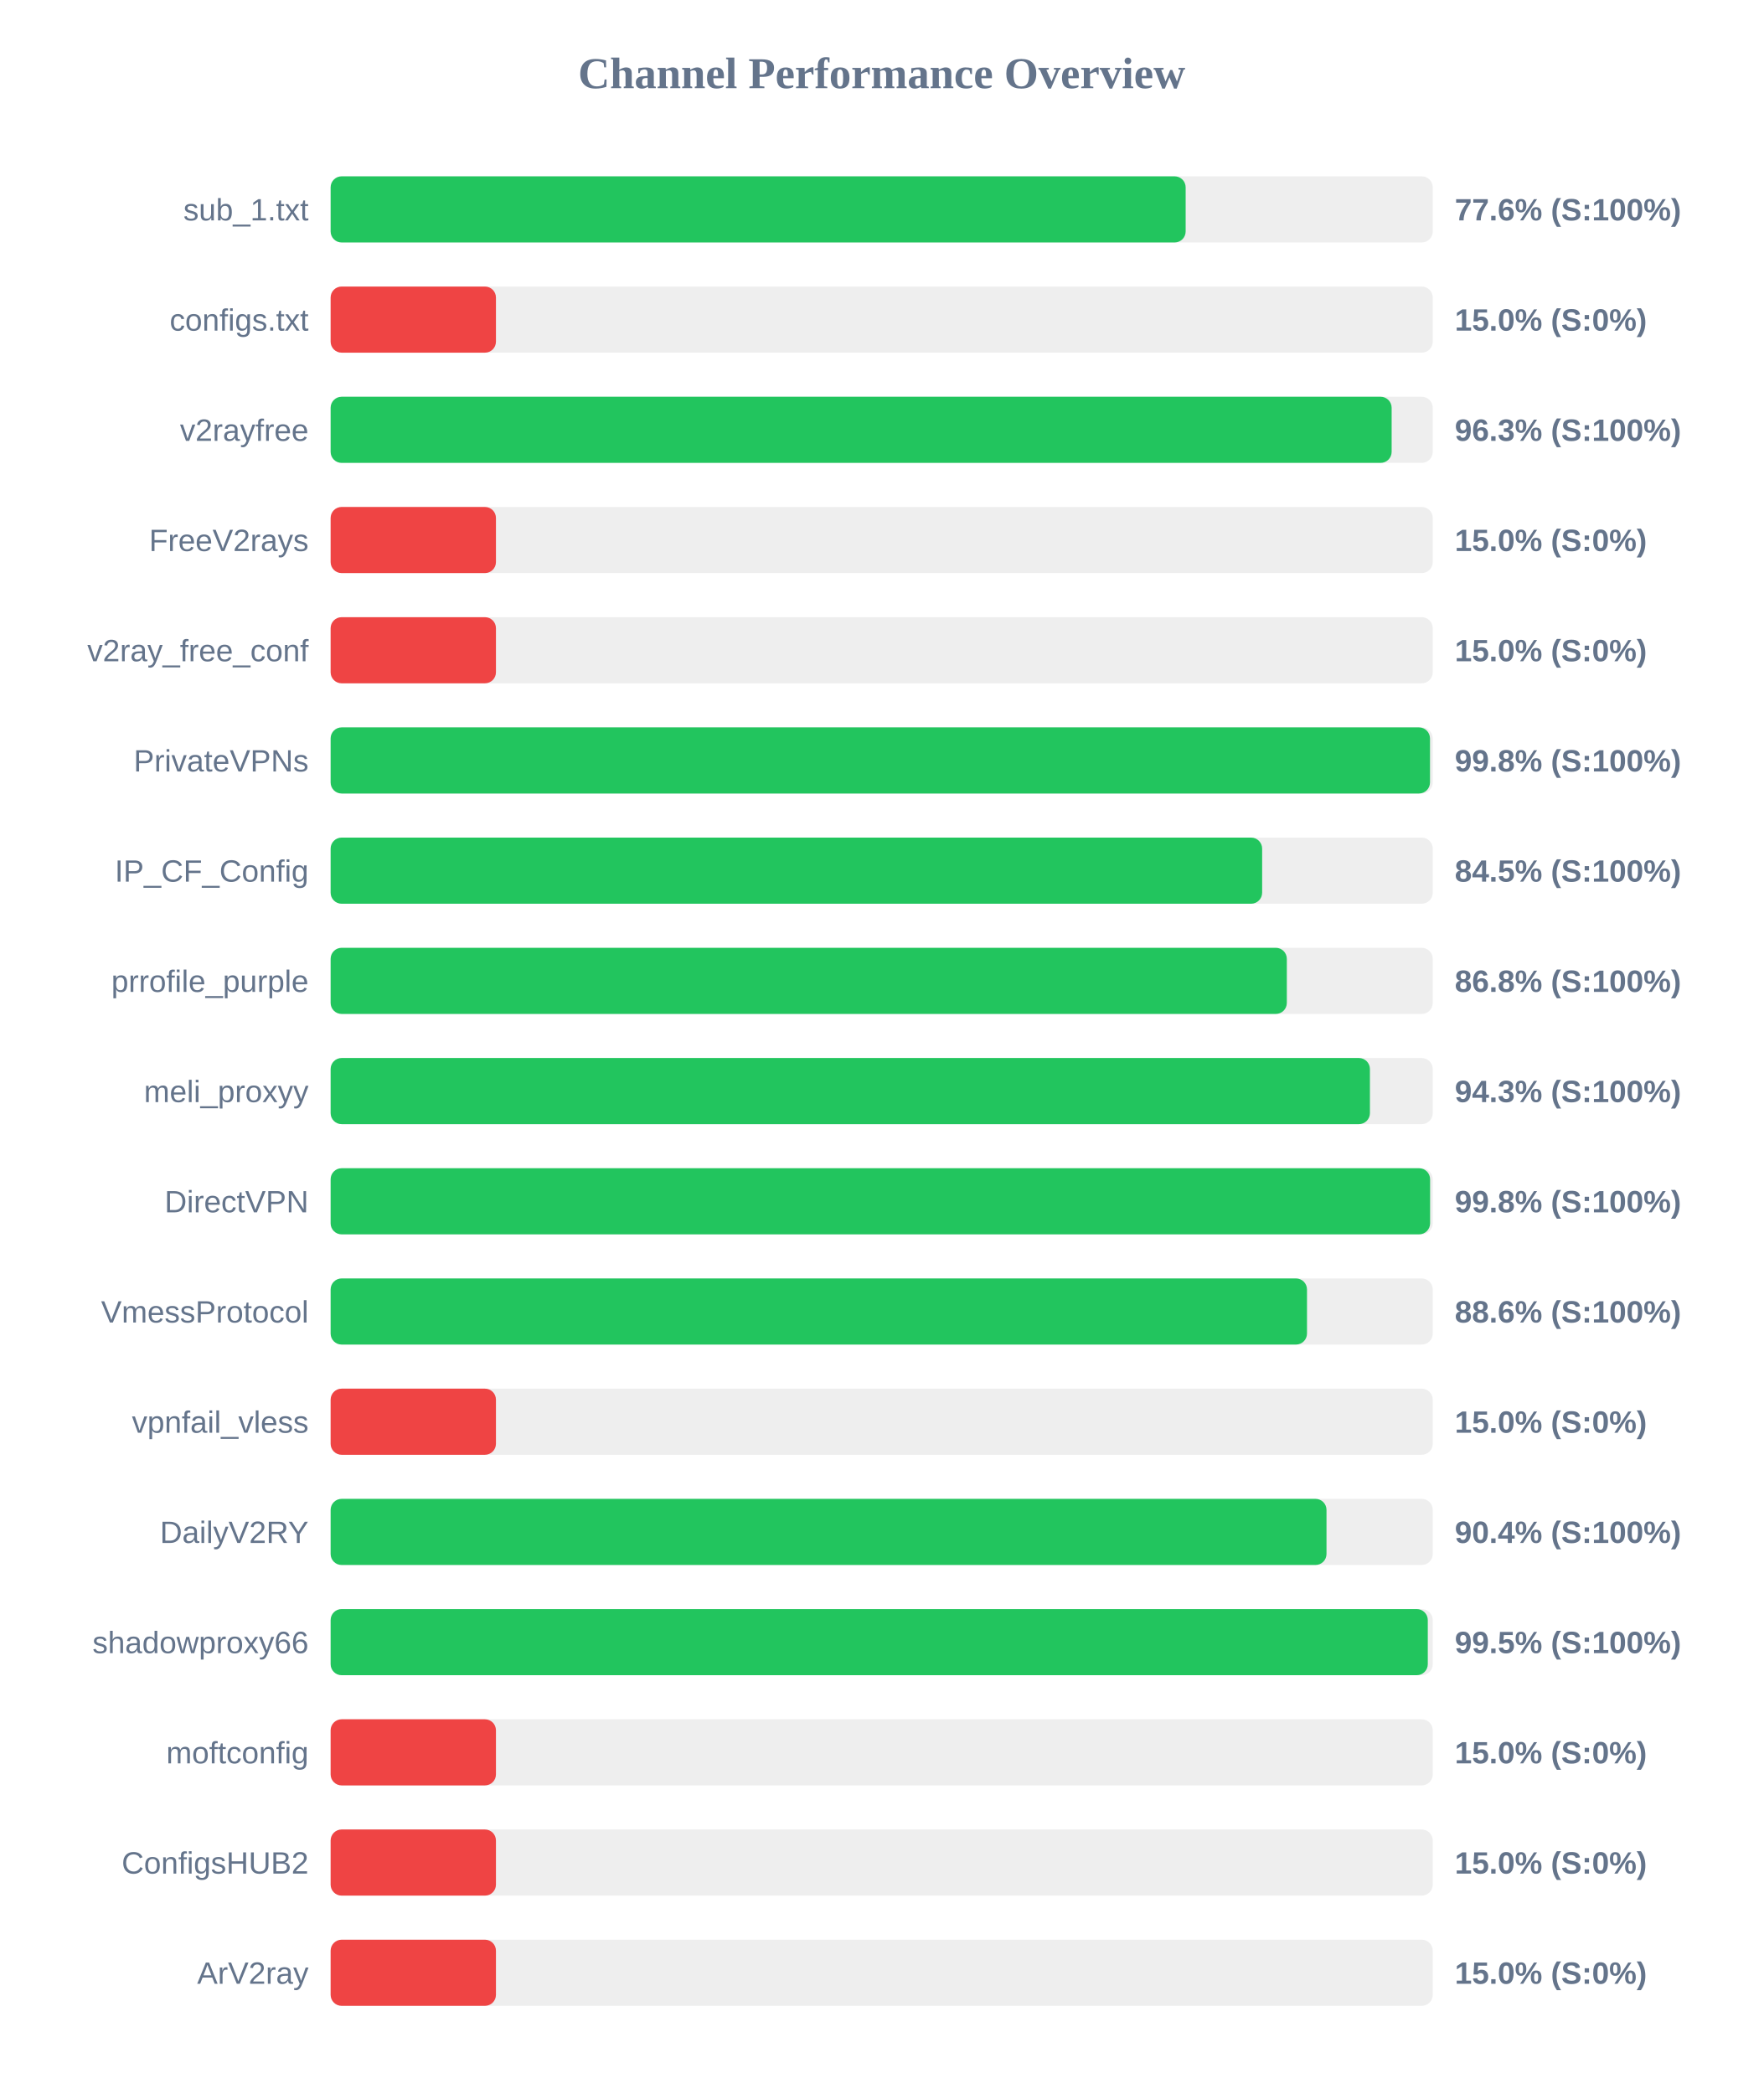
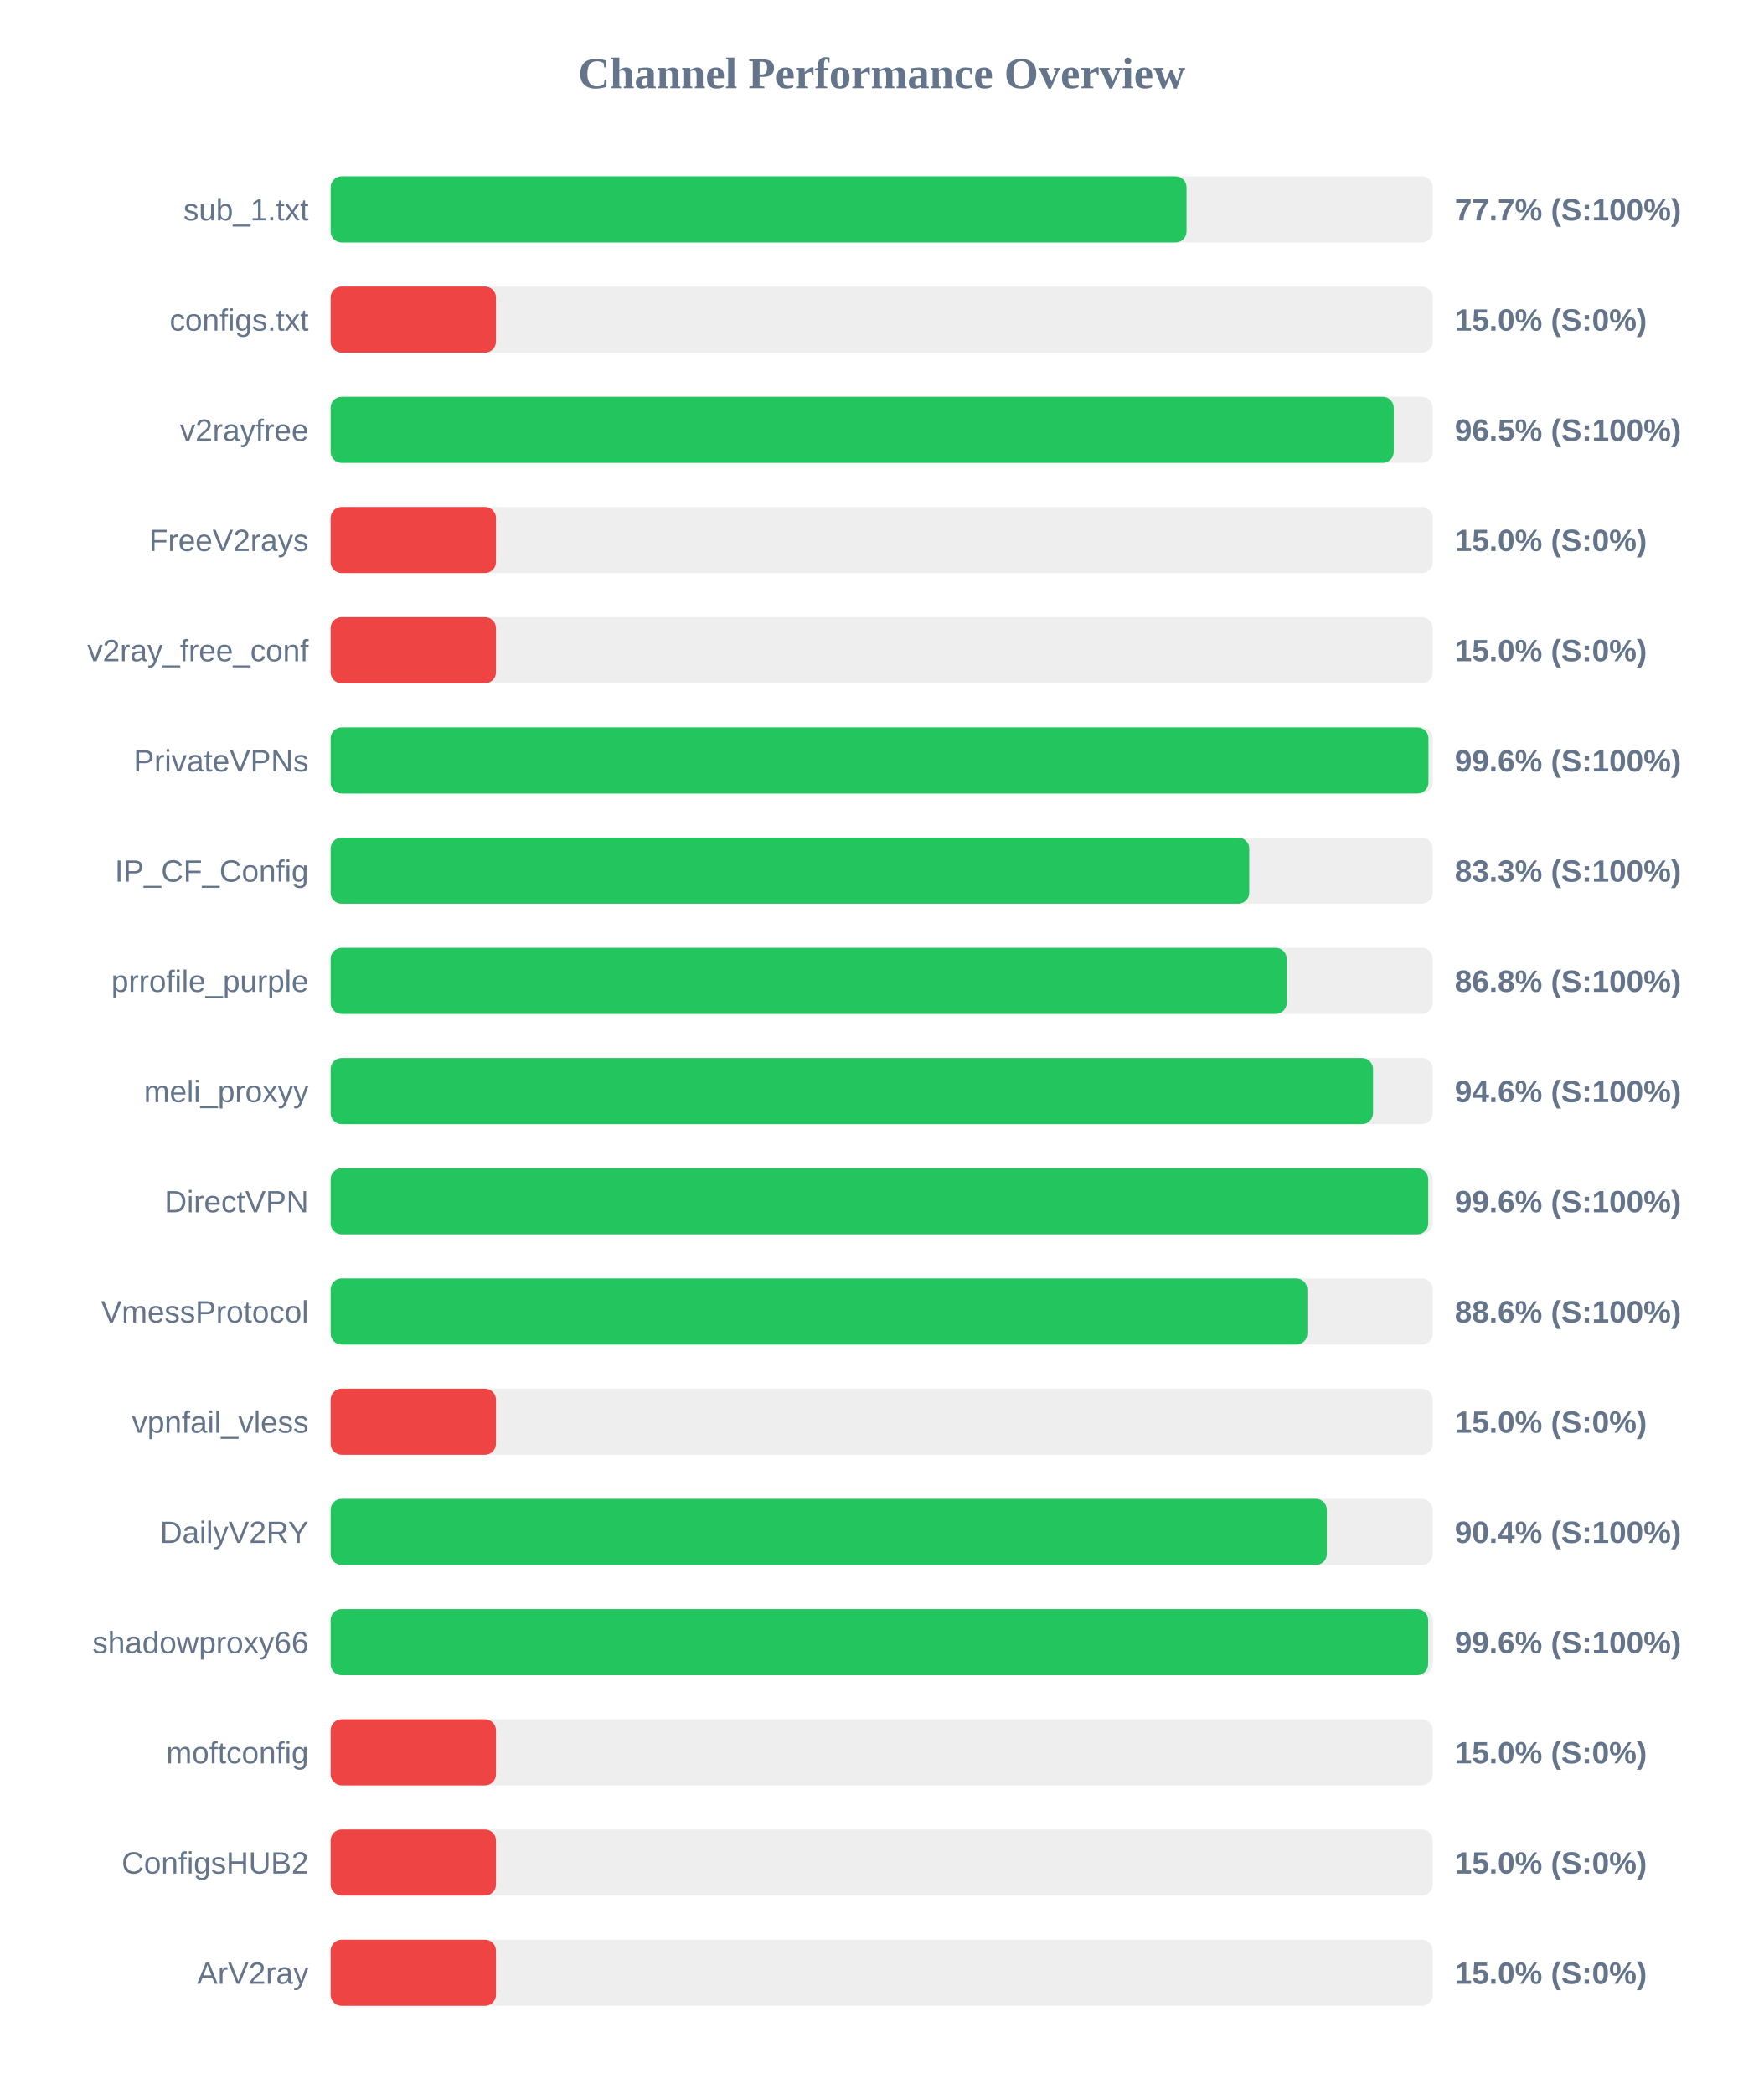
<svg xmlns="http://www.w3.org/2000/svg" width="800" height="950" version="1.1">
  <style>
        .row { font: 14px Arial; fill: #64748b; }
        .score { font: bold 14px Arial; fill: #64748b; }
    </style>
  <text x="400" y="40" text-anchor="middle" font-size="20px" font-weight="bold" fill="#64748b">Channel Performance Overview</text>
  <rect x="150" y="80" width="500" height="30" fill="#eee" rx="5" />
-   <rect x="150" y="80" width="387.9" height="30" fill="#22c55e" rx="5" />
+   <rect x="150" y="80" width="388.3" height="30" fill="#22c55e" rx="5" />
  <text x="140" y="100" text-anchor="end" class="row">sub_1.txt</text>
-   <text x="660" y="100" text-anchor="start" class="score">77.6% (S:100%)</text>
+   <text x="660" y="100" text-anchor="start" class="score">77.7% (S:100%)</text>
  <rect x="150" y="130" width="500" height="30" fill="#eee" rx="5" />
  <rect x="150" y="130" width="75.0" height="30" fill="#ef4444" rx="5" />
  <text x="140" y="150" text-anchor="end" class="row">configs.txt</text>
  <text x="660" y="150" text-anchor="start" class="score">15.0% (S:0%)</text>
  <rect x="150" y="180" width="500" height="30" fill="#eee" rx="5" />
-   <rect x="150" y="180" width="481.35" height="30" fill="#22c55e" rx="5" />
+   <rect x="150" y="180" width="482.3" height="30" fill="#22c55e" rx="5" />
  <text x="140" y="200" text-anchor="end" class="row">v2rayfree</text>
-   <text x="660" y="200" text-anchor="start" class="score">96.3% (S:100%)</text>
+   <text x="660" y="200" text-anchor="start" class="score">96.5% (S:100%)</text>
  <rect x="150" y="230" width="500" height="30" fill="#eee" rx="5" />
  <rect x="150" y="230" width="75.0" height="30" fill="#ef4444" rx="5" />
  <text x="140" y="250" text-anchor="end" class="row">FreeV2rays</text>
  <text x="660" y="250" text-anchor="start" class="score">15.0% (S:0%)</text>
  <rect x="150" y="280" width="500" height="30" fill="#eee" rx="5" />
  <rect x="150" y="280" width="75.0" height="30" fill="#ef4444" rx="5" />
  <text x="140" y="300" text-anchor="end" class="row">v2ray_free_conf</text>
  <text x="660" y="300" text-anchor="start" class="score">15.0% (S:0%)</text>
  <rect x="150" y="330" width="500" height="30" fill="#eee" rx="5" />
-   <rect x="150" y="330" width="498.75" height="30" fill="#22c55e" rx="5" />
+   <rect x="150" y="330" width="498.05" height="30" fill="#22c55e" rx="5" />
  <text x="140" y="350" text-anchor="end" class="row">PrivateVPNs</text>
-   <text x="660" y="350" text-anchor="start" class="score">99.8% (S:100%)</text>
+   <text x="660" y="350" text-anchor="start" class="score">99.6% (S:100%)</text>
  <rect x="150" y="380" width="500" height="30" fill="#eee" rx="5" />
-   <rect x="150" y="380" width="422.6" height="30" fill="#22c55e" rx="5" />
+   <rect x="150" y="380" width="416.75" height="30" fill="#22c55e" rx="5" />
  <text x="140" y="400" text-anchor="end" class="row">IP_CF_Config</text>
-   <text x="660" y="400" text-anchor="start" class="score">84.5% (S:100%)</text>
+   <text x="660" y="400" text-anchor="start" class="score">83.3% (S:100%)</text>
  <rect x="150" y="430" width="500" height="30" fill="#eee" rx="5" />
-   <rect x="150" y="430" width="433.8" height="30" fill="#22c55e" rx="5" />
+   <rect x="150" y="430" width="433.75" height="30" fill="#22c55e" rx="5" />
  <text x="140" y="450" text-anchor="end" class="row">prrofile_purple</text>
  <text x="660" y="450" text-anchor="start" class="score">86.8% (S:100%)</text>
  <rect x="150" y="480" width="500" height="30" fill="#eee" rx="5" />
-   <rect x="150" y="480" width="471.5" height="30" fill="#22c55e" rx="5" />
+   <rect x="150" y="480" width="472.9" height="30" fill="#22c55e" rx="5" />
  <text x="140" y="500" text-anchor="end" class="row">meli_proxyy</text>
-   <text x="660" y="500" text-anchor="start" class="score">94.3% (S:100%)</text>
+   <text x="660" y="500" text-anchor="start" class="score">94.6% (S:100%)</text>
  <rect x="150" y="530" width="500" height="30" fill="#eee" rx="5" />
-   <rect x="150" y="530" width="498.8" height="30" fill="#22c55e" rx="5" />
+   <rect x="150" y="530" width="497.95" height="30" fill="#22c55e" rx="5" />
  <text x="140" y="550" text-anchor="end" class="row">DirectVPN</text>
-   <text x="660" y="550" text-anchor="start" class="score">99.8% (S:100%)</text>
+   <text x="660" y="550" text-anchor="start" class="score">99.6% (S:100%)</text>
  <rect x="150" y="580" width="500" height="30" fill="#eee" rx="5" />
-   <rect x="150" y="580" width="442.95" height="30" fill="#22c55e" rx="5" />
+   <rect x="150" y="580" width="443.1" height="30" fill="#22c55e" rx="5" />
  <text x="140" y="600" text-anchor="end" class="row">VmessProtocol</text>
  <text x="660" y="600" text-anchor="start" class="score">88.6% (S:100%)</text>
  <rect x="150" y="630" width="500" height="30" fill="#eee" rx="5" />
  <rect x="150" y="630" width="75.0" height="30" fill="#ef4444" rx="5" />
  <text x="140" y="650" text-anchor="end" class="row">vpnfail_vless</text>
  <text x="660" y="650" text-anchor="start" class="score">15.0% (S:0%)</text>
  <rect x="150" y="680" width="500" height="30" fill="#eee" rx="5" />
-   <rect x="150" y="680" width="451.8" height="30" fill="#22c55e" rx="5" />
+   <rect x="150" y="680" width="451.95" height="30" fill="#22c55e" rx="5" />
  <text x="140" y="700" text-anchor="end" class="row">DailyV2RY</text>
  <text x="660" y="700" text-anchor="start" class="score">90.4% (S:100%)</text>
  <rect x="150" y="730" width="500" height="30" fill="#eee" rx="5" />
-   <rect x="150" y="730" width="497.75" height="30" fill="#22c55e" rx="5" />
+   <rect x="150" y="730" width="497.9" height="30" fill="#22c55e" rx="5" />
  <text x="140" y="750" text-anchor="end" class="row">shadowproxy66</text>
-   <text x="660" y="750" text-anchor="start" class="score">99.5% (S:100%)</text>
+   <text x="660" y="750" text-anchor="start" class="score">99.6% (S:100%)</text>
  <rect x="150" y="780" width="500" height="30" fill="#eee" rx="5" />
  <rect x="150" y="780" width="75.0" height="30" fill="#ef4444" rx="5" />
  <text x="140" y="800" text-anchor="end" class="row">moftconfig</text>
  <text x="660" y="800" text-anchor="start" class="score">15.0% (S:0%)</text>
  <rect x="150" y="830" width="500" height="30" fill="#eee" rx="5" />
  <rect x="150" y="830" width="75.0" height="30" fill="#ef4444" rx="5" />
  <text x="140" y="850" text-anchor="end" class="row">ConfigsHUB2</text>
  <text x="660" y="850" text-anchor="start" class="score">15.0% (S:0%)</text>
  <rect x="150" y="880" width="500" height="30" fill="#eee" rx="5" />
  <rect x="150" y="880" width="75.0" height="30" fill="#ef4444" rx="5" />
  <text x="140" y="900" text-anchor="end" class="row">ArV2ray</text>
  <text x="660" y="900" text-anchor="start" class="score">15.0% (S:0%)</text>
</svg>
